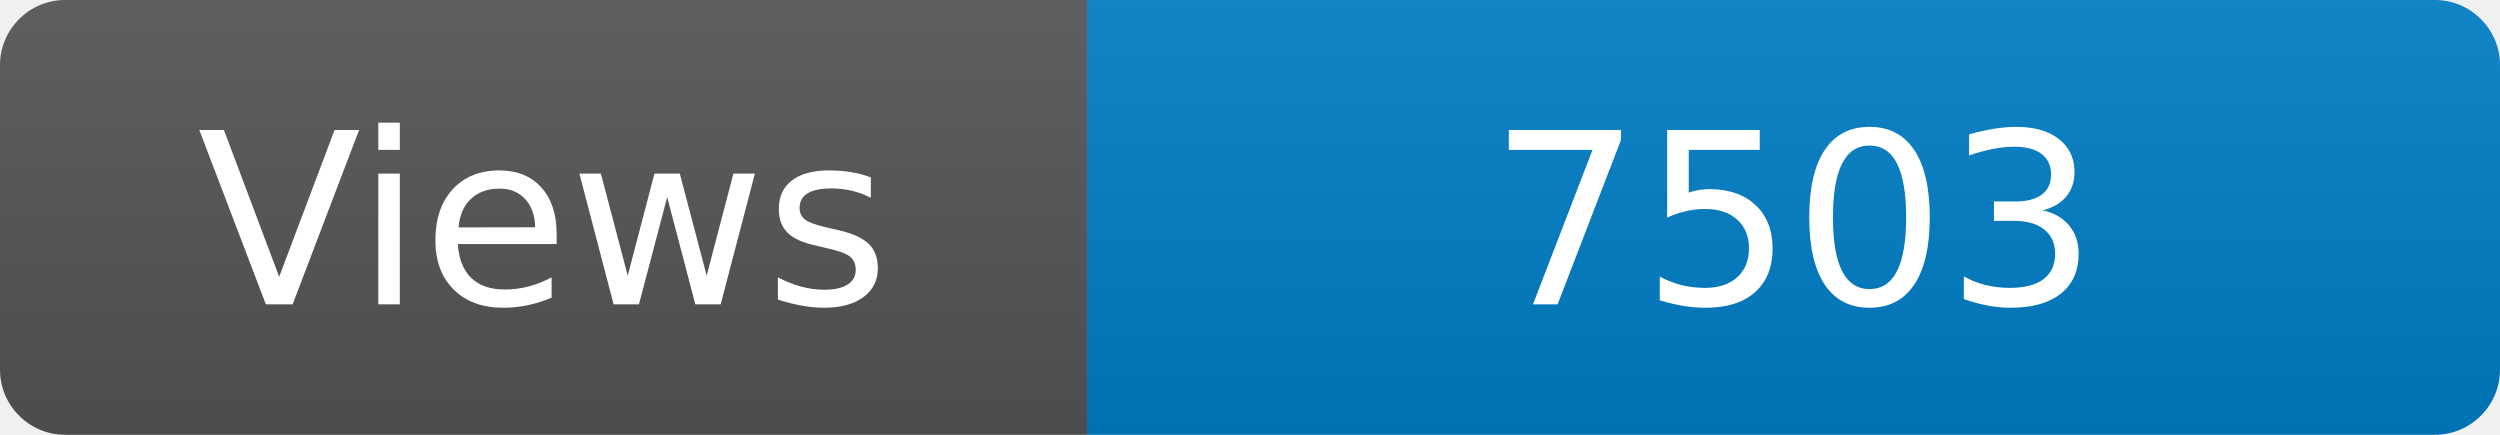
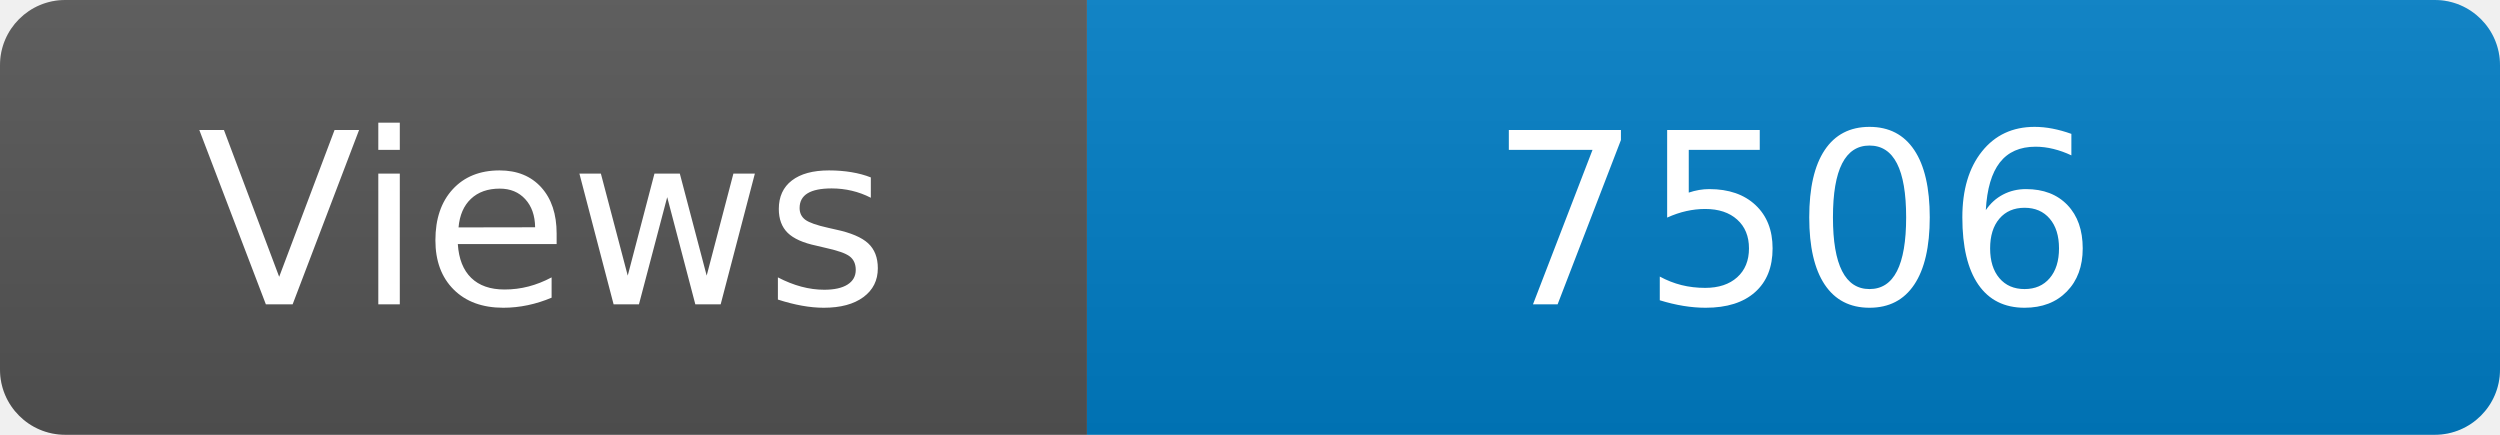
<svg xmlns="http://www.w3.org/2000/svg" width="115" height="20" role="img" aria-label="Maintained?: yes">
  <linearGradient id="s" x2="0" y2="100%">
    <stop offset="0" stop-color="#bbb" stop-opacity=".1" />
    <stop offset="1" stop-opacity=".1" />
  </linearGradient>
  <clipPath id="r">
    <rect width="115" height="20" rx="3" fill="#fff" />
  </clipPath>
  <g clip-path="url(#r)">
    <rect width="50" height="20" fill="#555" />
    <rect x="50" width="160" height="20" fill="#007ec6" />
    <rect width="115" height="20" fill="url(#s)" />
  </g>
  <g fill="#fff" text-anchor="middle" font-family="Verdana,Geneva,DejaVu Sans,sans-serif" font-size="110">
    <text x="250" y="140" transform="scale(.1)" fill="#fff">Views</text>
-     <text x="825" y="140" transform="scale(.1)" fill="#fff">7503</text>
+     <text x="825" y="140" transform="scale(.1)" fill="#fff">7506</text>
  </g>
</svg>
